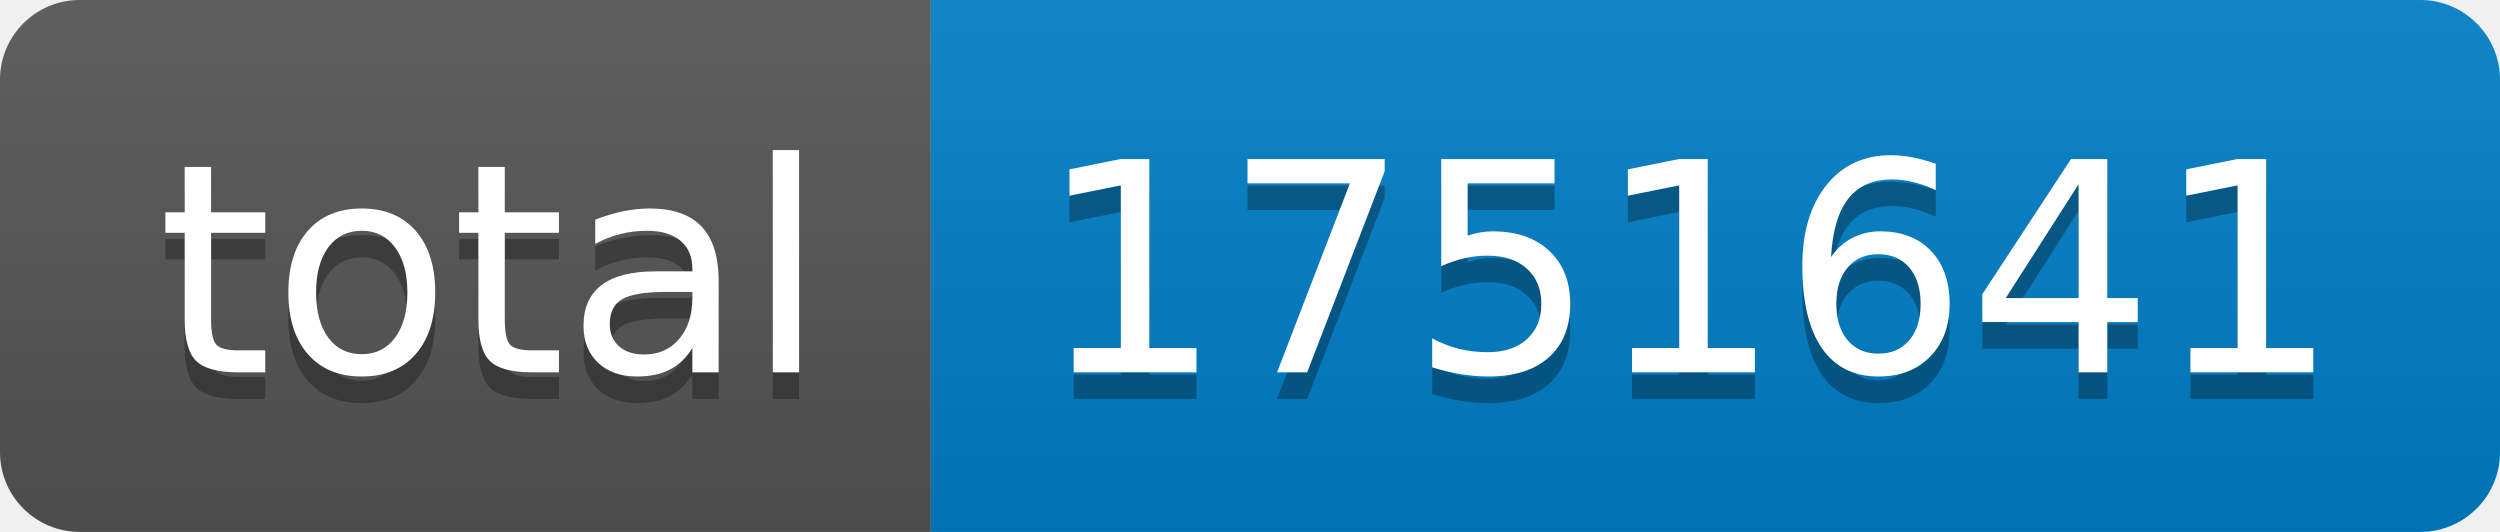
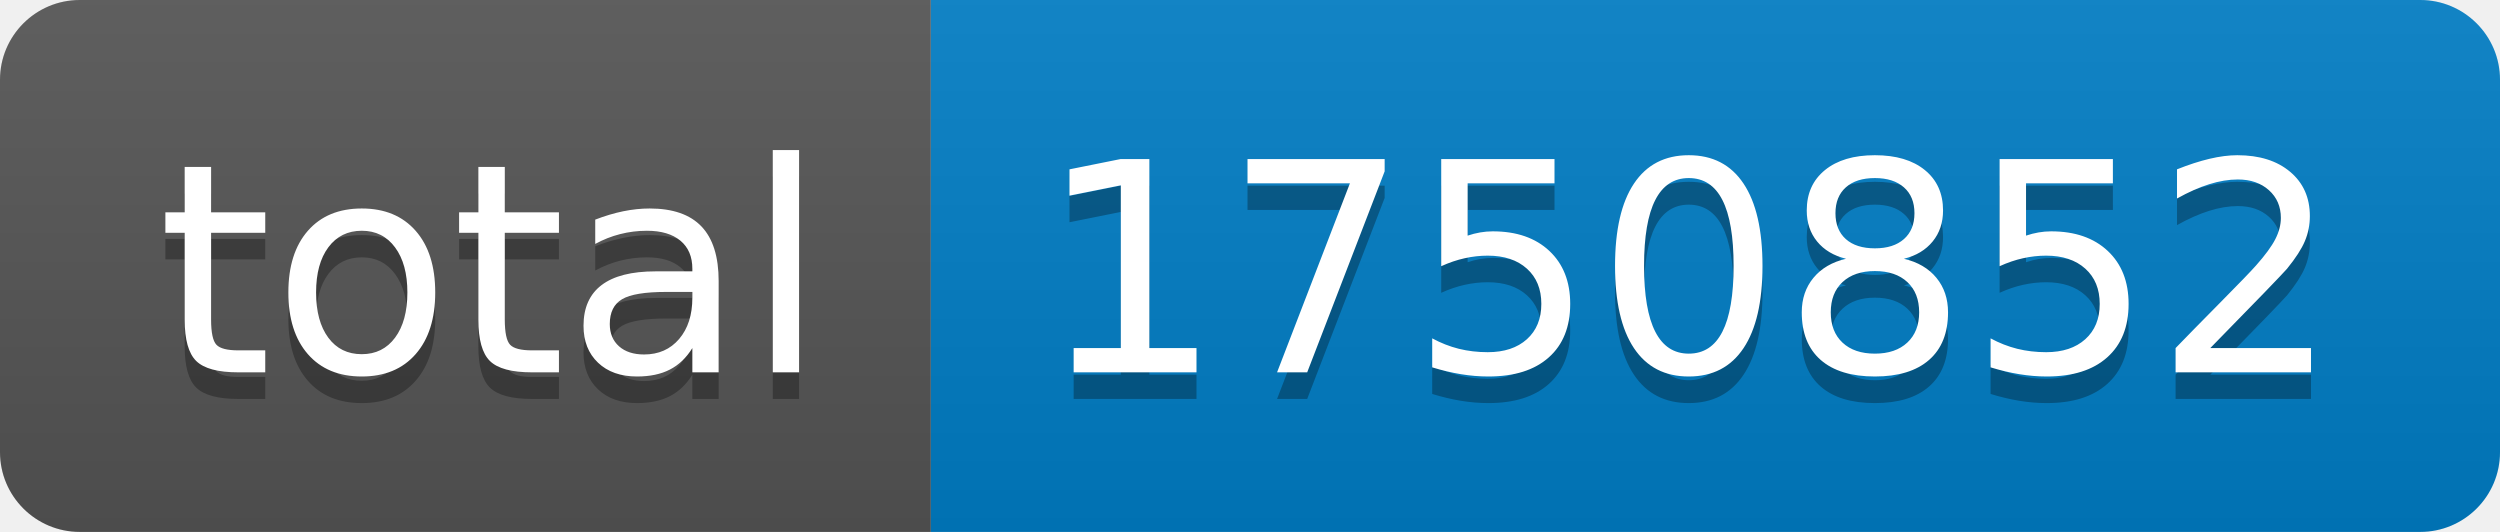
- <svg xmlns="http://www.w3.org/2000/svg" width="94" height="20" role="img" aria-label="total: 1751641">
+ <svg xmlns="http://www.w3.org/2000/svg" width="94" height="20" role="img" aria-label="total: 1750852">
  <linearGradient id="s" x2="0" y2="100%">
    <stop offset="0" stop-color="#bbb" stop-opacity=".1" />
    <stop offset="1" stop-opacity=".1" />
  </linearGradient>
  <clipPath id="r">
    <rect width="94" height="20" rx="3" fill="#fff" />
  </clipPath>
  <g clip-path="url(#r)">
    <rect width="35" height="20" fill="#555" />
    <rect x="35" width="59" height="20" fill="#007ec6" />
    <rect width="94" height="20" fill="url(#s)" />
  </g>
  <g fill="#fff" text-anchor="middle" font-family="Verdana,Geneva,DejaVu Sans,sans-serif" text-rendering="geometricPrecision" font-size="110">
    <text aria-hidden="true" x="185" y="150" fill="#010101" fill-opacity=".3" transform="scale(.1)" textLength="250">total</text>
    <text x="185" y="140" transform="scale(.1)" fill="#fff" textLength="250">total</text>
-     <text aria-hidden="true" x="635" y="150" fill="#010101" fill-opacity=".3" transform="scale(.1)" textLength="490">1751641</text>
-     <text x="635" y="140" transform="scale(.1)" fill="#fff" textLength="490">1751641</text>
+     <text aria-hidden="true" x="635" y="150" fill="#010101" fill-opacity=".3" transform="scale(.1)" textLength="490">1750852</text>
+     <text x="635" y="140" transform="scale(.1)" fill="#fff" textLength="490">1750852</text>
  </g>
</svg>
